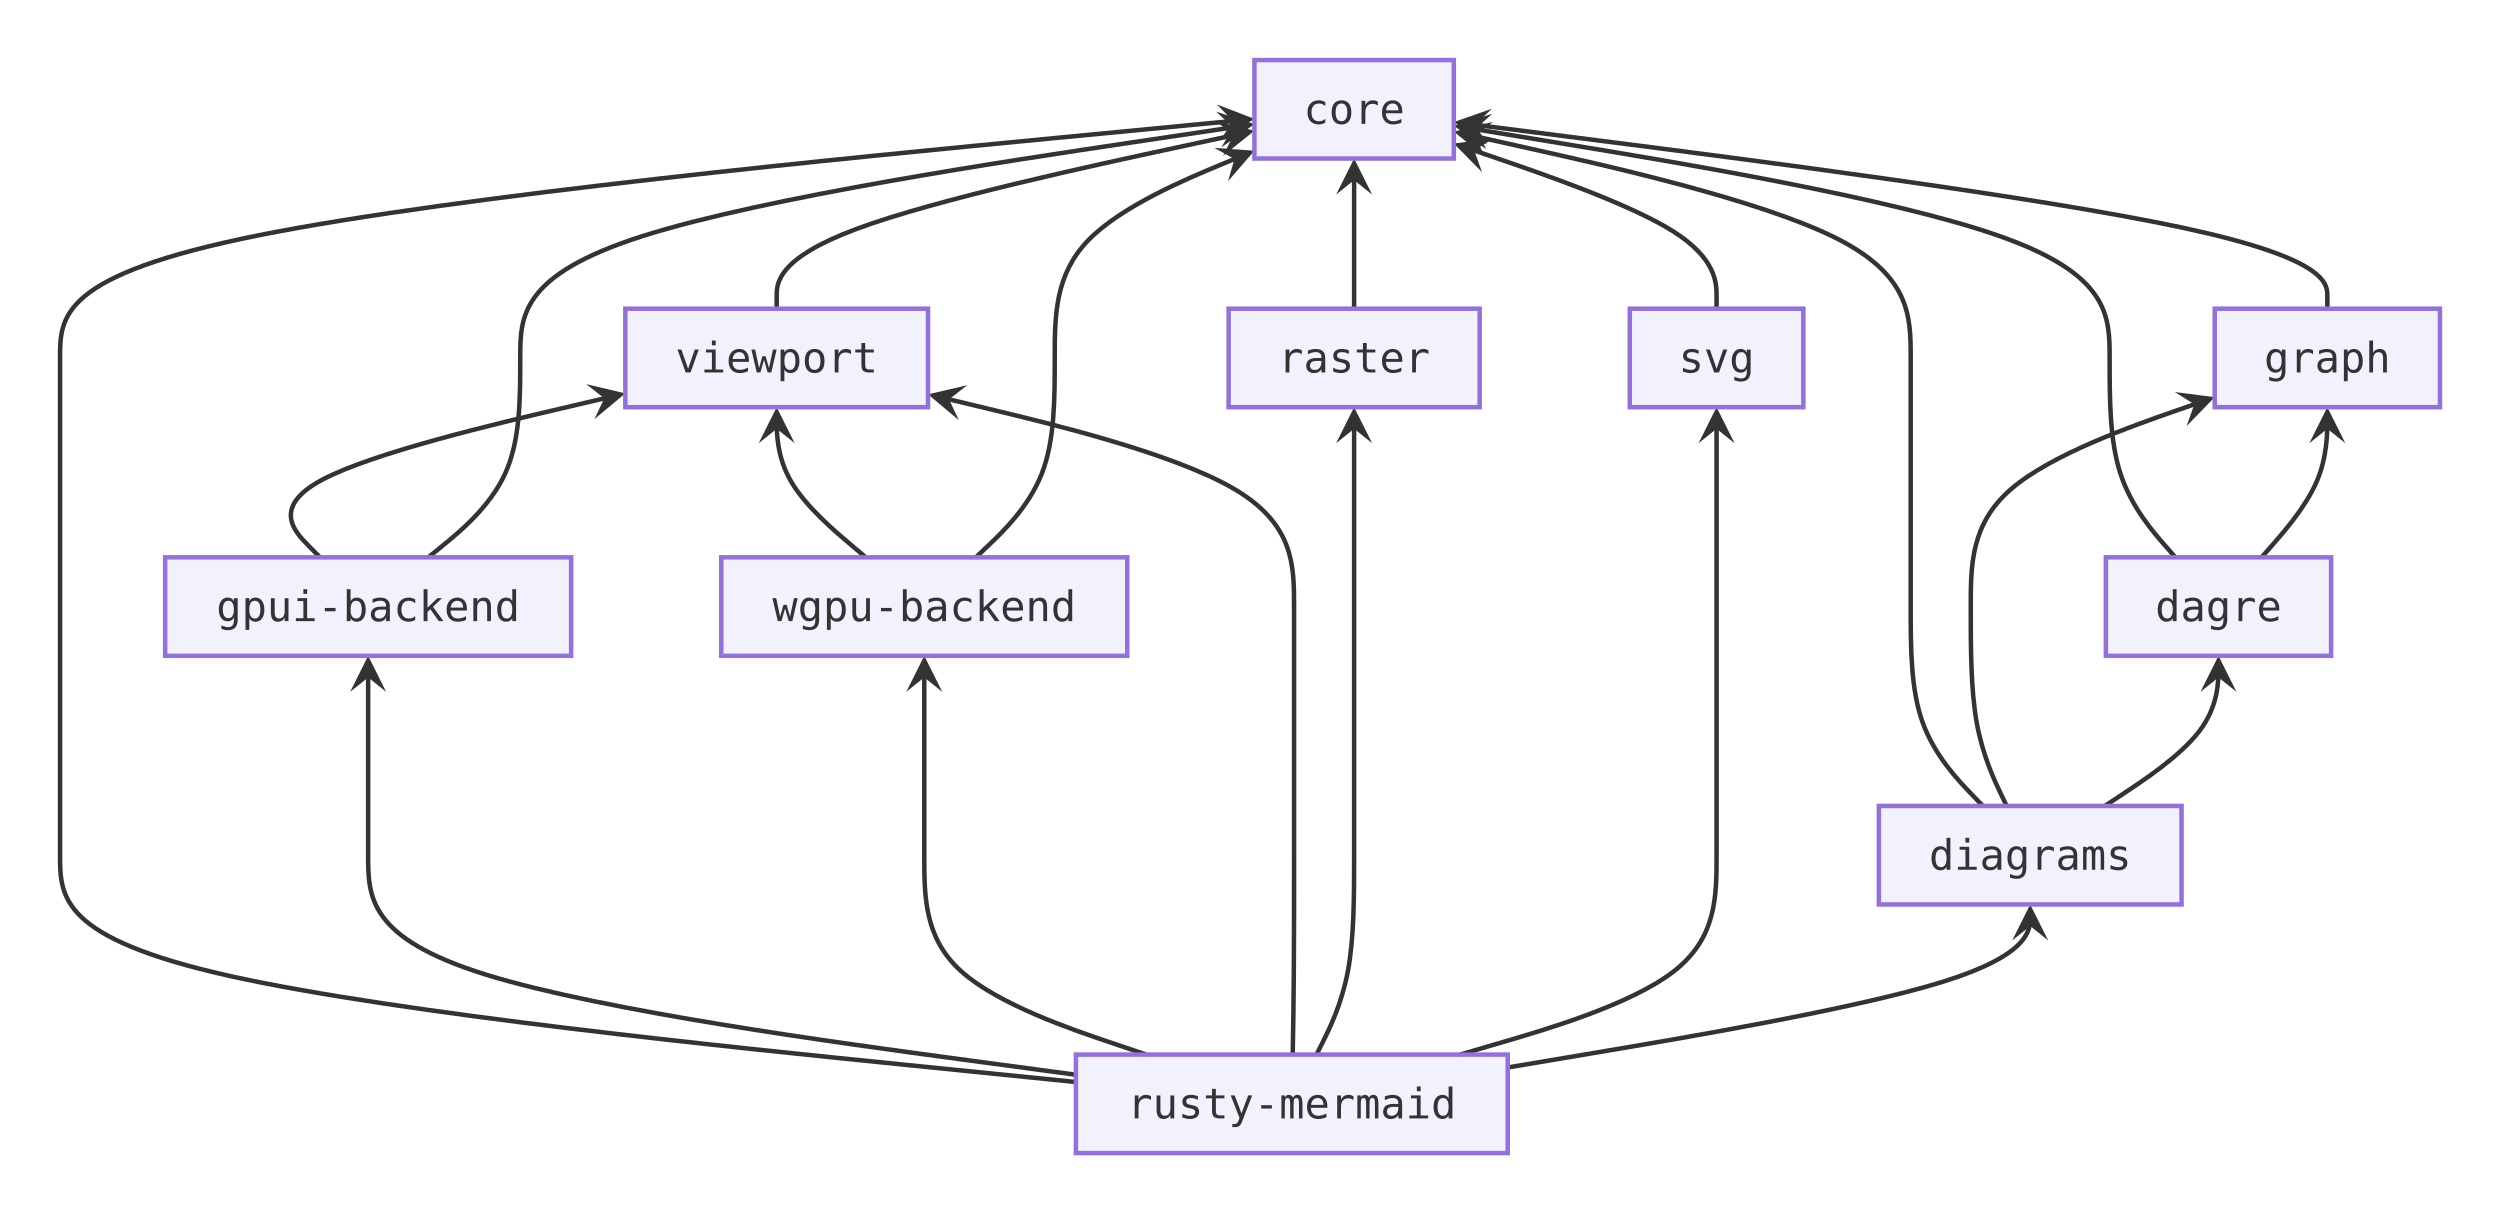
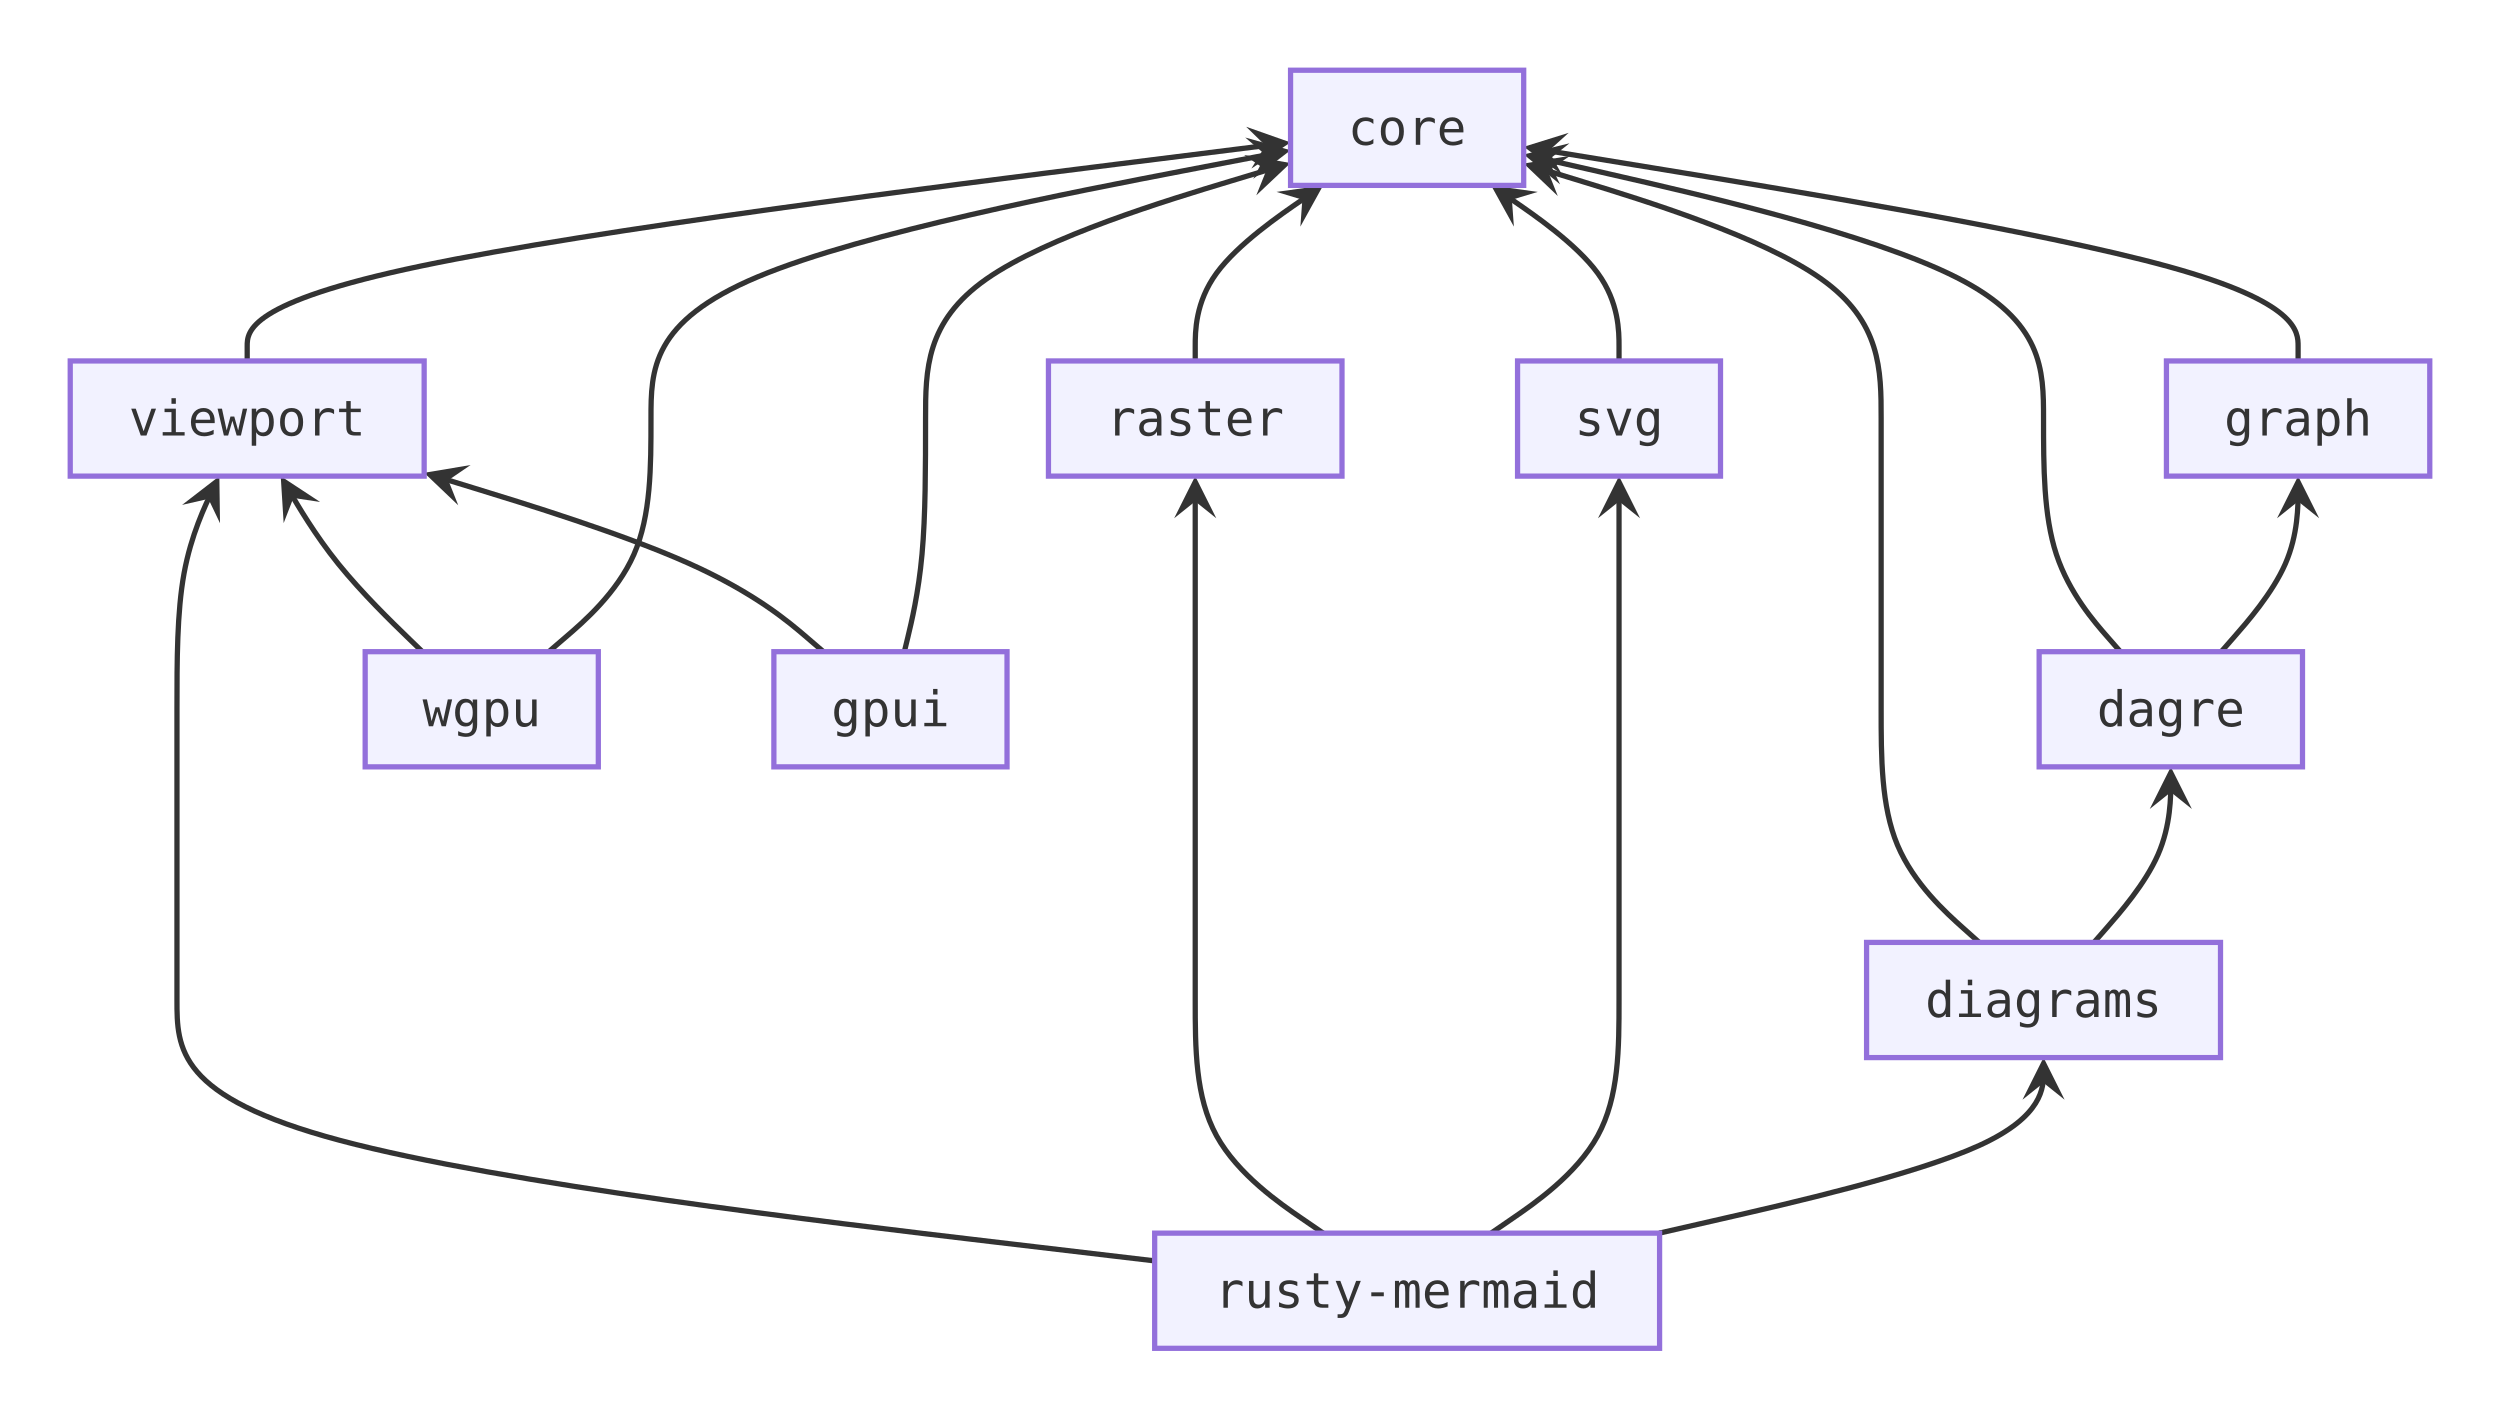
- <svg xmlns="http://www.w3.org/2000/svg" viewBox="0 0 832.55 404" width="832.55" height="404">
+ <svg xmlns="http://www.w3.org/2000/svg" viewBox="0 0 712 404" width="712" height="404">
  <defs>
    <marker id="arrow-point-333333" viewBox="0 0 10 10" refX="8" refY="5" markerWidth="8" markerHeight="8" orient="auto-start-reverse">
      <path d="M10 5 L0 10 L4 5 L0 0 Z" fill="#333333" />
    </marker>
  </defs>
  <g transform="translate(20, 20)">
-     <path d="M733.16 165.6 L736.81 161.43 C740.46 157.27 747.75 148.93 751.4 140.6 C755.05 132.27 755.05 123.93 755.05 119.77 L755.05 118" fill="none" stroke="#333333" stroke-width="1.5" marker-end="url(#arrow-point-333333)" />
-     <path d="M704.44 165.6 L700.79 161.43 C697.14 157.27 689.85 148.93 686.2 137.87 C682.55 126.8 682.55 113 682.55 99.2 C682.55 85.4 682.55 71.6 646.15 58.71 C609.75 45.82 536.95 33.84 500.55 27.85 L466.52 22.25" fill="none" stroke="#333333" stroke-width="1.5" marker-end="url(#arrow-point-333333)" />
-     <path d="M755.05 82.8 L755.05 78.63 C755.05 74.47 755.05 66.13 706.57 55.77 C658.08 45.41 561.12 33.03 512.63 26.83 L466.53 20.95" fill="none" stroke="#333333" stroke-width="1.5" marker-end="url(#arrow-point-333333)" />
-     <path d="M680.94 248.4 L687.25 244.23 C693.56 240.07 706.18 231.73 712.49 223.4 C718.8 215.07 718.8 206.73 718.8 202.57 L718.8 200.8" fill="none" stroke="#333333" stroke-width="1.5" marker-end="url(#arrow-point-333333)" />
-     <path d="M648.26 248.4 L646.26 244.23 C644.27 240.07 640.29 231.73 638.29 220.67 C636.3 209.6 636.3 195.8 636.3 182 C636.3 168.2 636.3 154.4 649.84 142.78 C663.38 131.16 690.47 121.72 704.01 116.99 L715.28 113.06" fill="none" stroke="#333333" stroke-width="1.5" marker-end="url(#arrow-point-333333)" />
-     <path d="M640.33 248.4 L636.33 244.23 C632.32 240.07 624.31 231.73 620.31 220.67 C616.3 209.6 616.3 195.8 616.3 182 C616.3 168.2 616.3 154.4 616.3 140.6 C616.3 126.8 616.3 113 616.3 99.2 C616.3 85.4 616.3 71.6 590.94 59.04 C565.58 46.47 514.87 35.14 489.51 29.48 L466.49 24.34" fill="none" stroke="#333333" stroke-width="1.5" marker-end="url(#arrow-point-333333)" />
-     <path d="M551.65 82.8 L551.65 78.63 C551.65 74.47 551.65 66.13 537.07 56.96 C522.48 47.8 493.32 37.79 478.73 32.79 L466.42 28.57" fill="none" stroke="#333333" stroke-width="1.5" marker-end="url(#arrow-point-333333)" />
-     <path d="M430.95 82.8 L430.95 78.63 C430.95 74.47 430.95 66.13 430.95 57.8 C430.95 49.47 430.95 41.13 430.95 36.97 L430.95 35.2" fill="none" stroke="#333333" stroke-width="1.5" marker-end="url(#arrow-point-333333)" />
-     <path d="M238.65 82.8 L238.65 78.63 C238.65 74.47 238.65 66.13 265.17 56.26 C291.68 46.38 344.72 34.97 371.23 29.26 L395.4 24.05" fill="none" stroke="#333333" stroke-width="1.5" marker-end="url(#arrow-point-333333)" />
-     <path d="M305.01 165.6 L309.39 161.43 C313.76 157.27 322.5 148.93 326.88 137.87 C331.25 126.8 331.25 113 331.25 99.2 C331.25 85.4 331.25 71.6 342.33 60.1 C353.42 48.6 375.58 39.39 386.67 34.79 L395.53 31.11" fill="none" stroke="#333333" stroke-width="1.5" marker-end="url(#arrow-point-333333)" />
-     <path d="M268.33 165.6 L263.38 161.43 C258.44 157.27 248.54 148.93 243.6 140.6 C238.65 132.27 238.65 123.93 238.65 119.77 L238.65 118" fill="none" stroke="#333333" stroke-width="1.5" marker-end="url(#arrow-point-333333)" />
-     <path d="M122.66 165.6 L127.76 161.43 C132.86 157.27 143.05 148.93 148.15 137.87 C153.25 126.8 153.25 113 153.25 99.2 C153.25 85.4 153.25 71.6 194 58.62 C234.75 45.65 316.25 33.5 357 27.42 L395.38 21.7" fill="none" stroke="#333333" stroke-width="1.5" marker-end="url(#arrow-point-333333)" />
-     <path d="M86.54 165.6 L82.46 161.43 C78.37 157.27 70.21 148.93 87.16 139.84 C104.12 130.74 146.18 120.88 167.22 115.95 L185.91 111.56" fill="none" stroke="#333333" stroke-width="1.5" marker-end="url(#arrow-point-333333)" />
-     <path d="M482.1 335.49 L511.1 330.61 C540.1 325.73 598.1 315.96 627.1 306.92 C656.1 297.87 656.1 289.53 656.1 285.37 L656.1 283.6" fill="none" stroke="#333333" stroke-width="1.5" marker-end="url(#arrow-point-333333)" />
-     <path d="M466.23 331.2 L480.47 327.03 C494.71 322.87 523.18 314.53 537.41 303.47 C551.65 292.4 551.65 278.6 551.65 264.8 C551.65 251 551.65 237.2 551.65 223.4 C551.65 209.6 551.65 195.8 551.65 182 C551.65 168.2 551.65 154.4 551.65 143.33 C551.65 132.27 551.65 123.93 551.65 119.77 L551.65 118" fill="none" stroke="#333333" stroke-width="1.5" marker-end="url(#arrow-point-333333)" />
-     <path d="M418.42 331.2 L420.51 327.03 C422.6 322.87 426.77 314.53 428.86 303.47 C430.95 292.4 430.95 278.6 430.95 264.8 C430.95 251 430.95 237.2 430.95 223.4 C430.95 209.6 430.95 195.8 430.95 182 C430.95 168.2 430.95 154.4 430.95 143.33 C430.95 132.27 430.95 123.93 430.95 119.77 L430.95 118" fill="none" stroke="#333333" stroke-width="1.5" marker-end="url(#arrow-point-333333)" />
-     <path d="M410.5 331.2 L410.57 327.03 C410.65 322.87 410.8 314.53 410.87 303.47 C410.95 292.4 410.95 278.6 410.95 264.8 C410.95 251 410.95 237.2 410.95 223.4 C410.95 209.6 410.95 195.8 410.95 182 C410.95 168.2 410.95 154.4 390.63 142.62 C370.32 130.84 329.68 121.07 309.37 116.19 L291.38 111.87" fill="none" stroke="#333333" stroke-width="1.5" marker-end="url(#arrow-point-333333)" />
-     <path d="M361.71 331.2 L349.39 327.03 C337.08 322.87 312.44 314.53 300.12 303.47 C287.8 292.4 287.8 278.6 287.8 264.8 C287.8 251 287.8 237.2 287.8 226.13 C287.8 215.07 287.8 206.73 287.8 202.57 L287.8 200.8" fill="none" stroke="#333333" stroke-width="1.5" marker-end="url(#arrow-point-333333)" />
-     <path d="M338.3 337.92 L299.02 332.64 C259.73 327.35 181.17 316.77 141.88 304.59 C102.6 292.4 102.6 278.6 102.6 264.8 C102.6 251 102.6 237.2 102.6 226.13 C102.6 215.07 102.6 206.73 102.6 202.57 L102.6 200.8" fill="none" stroke="#333333" stroke-width="1.5" marker-end="url(#arrow-point-333333)" />
-     <path d="M338.3 340.34 L281.92 334.65 C225.53 328.96 112.77 317.58 56.38 304.99 C0 292.4 0 278.6 0 264.8 C0 251 0 237.2 0 223.4 C0 209.6 0 195.8 0 182 C0 168.2 0 154.4 0 140.6 C0 126.8 0 113 0 99.2 C0 85.4 0 71.6 66.29 58.33 C132.58 45.06 265.17 32.33 331.46 25.96 L395.36 19.82" fill="none" stroke="#333333" stroke-width="1.5" marker-end="url(#arrow-point-333333)" />
-     <rect x="397.75" y="-0" width="66.4" height="32.8" fill="#ececffb2" stroke="#9370db" stroke-width="1.5" />
-     <text x="430.95" y="16.4" text-anchor="middle" dominant-baseline="central" font-size="14px" font-family="'Intel One Mono', 'SF Mono', 'Cascadia Code', 'JetBrains Mono', 'Fira Code', 'Consolas', 'Menlo', monospace" fill="#333333">core</text>
-     <rect x="717.55" y="82.8" width="75" height="32.8" fill="#ececffb2" stroke="#9370db" stroke-width="1.5" />
-     <text x="755.05" y="99.2" text-anchor="middle" dominant-baseline="central" font-size="14px" font-family="'Intel One Mono', 'SF Mono', 'Cascadia Code', 'JetBrains Mono', 'Fira Code', 'Consolas', 'Menlo', monospace" fill="#333333">graph</text>
-     <rect x="681.3" y="165.6" width="75" height="32.8" fill="#ececffb2" stroke="#9370db" stroke-width="1.5" />
-     <text x="718.8" y="182" text-anchor="middle" dominant-baseline="central" font-size="14px" font-family="'Intel One Mono', 'SF Mono', 'Cascadia Code', 'JetBrains Mono', 'Fira Code', 'Consolas', 'Menlo', monospace" fill="#333333">dagre</text>
-     <rect x="605.7" y="248.4" width="100.8" height="32.8" fill="#ececffb2" stroke="#9370db" stroke-width="1.5" />
-     <text x="656.1" y="264.8" text-anchor="middle" dominant-baseline="central" font-size="14px" font-family="'Intel One Mono', 'SF Mono', 'Cascadia Code', 'JetBrains Mono', 'Fira Code', 'Consolas', 'Menlo', monospace" fill="#333333">diagrams</text>
-     <rect x="522.75" y="82.8" width="57.8" height="32.8" fill="#ececffb2" stroke="#9370db" stroke-width="1.5" />
-     <text x="551.65" y="99.2" text-anchor="middle" dominant-baseline="central" font-size="14px" font-family="'Intel One Mono', 'SF Mono', 'Cascadia Code', 'JetBrains Mono', 'Fira Code', 'Consolas', 'Menlo', monospace" fill="#333333">svg</text>
-     <rect x="389.15" y="82.8" width="83.6" height="32.8" fill="#ececffb2" stroke="#9370db" stroke-width="1.5" />
-     <text x="430.95" y="99.2" text-anchor="middle" dominant-baseline="central" font-size="14px" font-family="'Intel One Mono', 'SF Mono', 'Cascadia Code', 'JetBrains Mono', 'Fira Code', 'Consolas', 'Menlo', monospace" fill="#333333">raster</text>
-     <rect x="188.25" y="82.8" width="100.8" height="32.8" fill="#ececffb2" stroke="#9370db" stroke-width="1.5" />
-     <text x="238.65" y="99.2" text-anchor="middle" dominant-baseline="central" font-size="14px" font-family="'Intel One Mono', 'SF Mono', 'Cascadia Code', 'JetBrains Mono', 'Fira Code', 'Consolas', 'Menlo', monospace" fill="#333333">viewport</text>
-     <rect x="220.2" y="165.6" width="135.2" height="32.8" fill="#ececffb2" stroke="#9370db" stroke-width="1.5" />
-     <text x="287.8" y="182" text-anchor="middle" dominant-baseline="central" font-size="14px" font-family="'Intel One Mono', 'SF Mono', 'Cascadia Code', 'JetBrains Mono', 'Fira Code', 'Consolas', 'Menlo', monospace" fill="#333333">wgpu-backend</text>
-     <rect x="35" y="165.6" width="135.2" height="32.8" fill="#ececffb2" stroke="#9370db" stroke-width="1.5" />
-     <text x="102.6" y="182" text-anchor="middle" dominant-baseline="central" font-size="14px" font-family="'Intel One Mono', 'SF Mono', 'Cascadia Code', 'JetBrains Mono', 'Fira Code', 'Consolas', 'Menlo', monospace" fill="#333333">gpui-backend</text>
-     <rect x="338.3" y="331.2" width="143.8" height="32.8" fill="#ececffb2" stroke="#9370db" stroke-width="1.5" />
-     <text x="410.2" y="347.6" text-anchor="middle" dominant-baseline="central" font-size="14px" font-family="'Intel One Mono', 'SF Mono', 'Cascadia Code', 'JetBrains Mono', 'Fira Code', 'Consolas', 'Menlo', monospace" fill="#333333">rusty-mermaid</text>
+     <path d="M612.61 165.6 L616.26 161.43 C619.91 157.27 627.2 148.93 630.85 140.6 C634.5 132.27 634.5 123.93 634.5 119.77 L634.5 118" fill="none" stroke="#333333" stroke-width="1.5" marker-end="url(#arrow-point-333333)" />
+     <path d="M583.89 165.6 L580.24 161.43 C576.59 157.27 569.3 148.93 565.65 137.87 C562 126.8 562 113 562 99.2 C562 85.4 562 71.6 537.32 59.06 C512.65 46.53 463.3 35.26 438.62 29.62 L416.29 24.52" fill="none" stroke="#333333" stroke-width="1.5" marker-end="url(#arrow-point-333333)" />
+     <path d="M634.5 82.8 L634.5 78.63 C634.5 74.47 634.5 66.13 597.74 55.97 C560.98 45.81 487.47 33.81 450.71 27.81 L416.32 22.2" fill="none" stroke="#333333" stroke-width="1.5" marker-end="url(#arrow-point-333333)" />
+     <path d="M576.36 248.4 L580.01 244.23 C583.66 240.07 590.95 231.73 594.6 223.4 C598.25 215.07 598.25 206.73 598.25 202.57 L598.25 200.8" fill="none" stroke="#333333" stroke-width="1.5" marker-end="url(#arrow-point-333333)" />
+     <path d="M543.68 248.4 L539.02 244.23 C534.37 240.07 525.06 231.73 520.4 220.67 C515.75 209.6 515.75 195.8 515.75 182 C515.75 168.2 515.75 154.4 515.75 140.6 C515.75 126.8 515.75 113 515.75 99.2 C515.75 85.4 515.75 71.6 498.78 59.5 C481.82 47.39 447.88 36.99 430.92 31.78 L416.24 27.28" fill="none" stroke="#333333" stroke-width="1.5" marker-end="url(#arrow-point-333333)" />
+     <path d="M441.1 82.8 L441.1 78.63 C441.1 74.47 441.1 66.13 435.03 57.8 C428.95 49.47 416.8 41.13 410.73 36.97 L406.64 34.16" fill="none" stroke="#333333" stroke-width="1.5" marker-end="url(#arrow-point-333333)" />
+     <path d="M320.4 82.8 L320.4 78.63 C320.4 74.47 320.4 66.13 326.47 57.8 C332.55 49.47 344.7 41.13 350.77 36.97 L354.86 34.16" fill="none" stroke="#333333" stroke-width="1.5" marker-end="url(#arrow-point-333333)" />
+     <path d="M50.4 82.8 L50.4 78.63 C50.4 74.47 50.4 66.13 99.92 55.76 C149.45 45.39 248.5 32.97 298.02 26.77 L345.17 20.86" fill="none" stroke="#333333" stroke-width="1.5" marker-end="url(#arrow-point-333333)" />
+     <path d="M136.29 165.6 L141.14 161.43 C146 157.27 155.7 148.93 160.55 137.87 C165.4 126.8 165.4 113 165.4 99.2 C165.4 85.4 165.4 71.6 195.76 58.86 C226.12 46.13 286.83 34.46 317.19 28.62 L345.19 23.24" fill="none" stroke="#333333" stroke-width="1.5" marker-end="url(#arrow-point-333333)" />
+     <path d="M100.29 165.6 L95.99 161.43 C91.69 157.27 83.1 148.93 76.37 140.6 C69.65 132.27 64.8 123.93 62.37 119.77 L61.15 117.67" fill="none" stroke="#333333" stroke-width="1.5" marker-end="url(#arrow-point-333333)" />
+     <path d="M237.56 165.6 L238.57 161.43 C239.57 157.27 241.59 148.93 242.59 137.87 C243.6 126.8 243.6 113 243.6 99.2 C243.6 85.4 243.6 71.6 260.92 59.47 C278.25 47.34 312.9 36.88 330.22 31.65 L345.25 27.12" fill="none" stroke="#333333" stroke-width="1.5" marker-end="url(#arrow-point-333333)" />
+     <path d="M214.51 165.6 L209.66 161.43 C204.8 157.27 195.1 148.93 176.15 140.44 C157.2 131.95 129 123.3 114.9 118.98 L103.09 115.36" fill="none" stroke="#333333" stroke-width="1.5" marker-end="url(#arrow-point-333333)" />
+     <path d="M452.55 331.2 L470.79 327.03 C489.03 322.87 525.52 314.53 543.76 306.2 C562 297.87 562 289.53 562 285.37 L562 283.6" fill="none" stroke="#333333" stroke-width="1.5" marker-end="url(#arrow-point-333333)" />
+     <path d="M404.66 331.2 L410.73 327.03 C416.8 322.87 428.95 314.53 435.03 303.47 C441.1 292.4 441.1 278.6 441.1 264.8 C441.1 251 441.1 237.2 441.1 223.4 C441.1 209.6 441.1 195.8 441.1 182 C441.1 168.2 441.1 154.4 441.1 143.33 C441.1 132.27 441.1 123.93 441.1 119.77 L441.1 118" fill="none" stroke="#333333" stroke-width="1.5" marker-end="url(#arrow-point-333333)" />
+     <path d="M356.84 331.2 L350.77 327.03 C344.7 322.87 332.55 314.53 326.47 303.47 C320.4 292.4 320.4 278.6 320.4 264.8 C320.4 251 320.4 237.2 320.4 223.4 C320.4 209.6 320.4 195.8 320.4 182 C320.4 168.2 320.4 154.4 320.4 143.33 C320.4 132.27 320.4 123.93 320.4 119.77 L320.4 118" fill="none" stroke="#333333" stroke-width="1.5" marker-end="url(#arrow-point-333333)" />
+     <path d="M308.85 339.1 L262.44 333.62 C216.03 328.14 123.22 317.17 76.81 304.78 C30.4 292.4 30.4 278.6 30.4 264.8 C30.4 251 30.4 237.2 30.4 223.4 C30.4 209.6 30.4 195.8 30.4 182 C30.4 168.2 30.4 154.4 32.41 143.33 C34.43 132.27 38.45 123.93 40.46 119.77 L41.43 117.76" fill="none" stroke="#333333" stroke-width="1.5" marker-end="url(#arrow-point-333333)" />
+     <rect x="347.55" y="-0" width="66.4" height="32.8" fill="#ececffb2" stroke="#9370db" stroke-width="1.5" />
+     <text x="380.75" y="16.4" text-anchor="middle" dominant-baseline="central" font-size="14px" font-family="'Intel One Mono', 'SF Mono', 'Cascadia Code', 'JetBrains Mono', 'Fira Code', 'Consolas', 'Menlo', monospace" fill="#333333">core</text>
+     <rect x="597" y="82.8" width="75" height="32.8" fill="#ececffb2" stroke="#9370db" stroke-width="1.5" />
+     <text x="634.5" y="99.2" text-anchor="middle" dominant-baseline="central" font-size="14px" font-family="'Intel One Mono', 'SF Mono', 'Cascadia Code', 'JetBrains Mono', 'Fira Code', 'Consolas', 'Menlo', monospace" fill="#333333">graph</text>
+     <rect x="560.75" y="165.6" width="75" height="32.8" fill="#ececffb2" stroke="#9370db" stroke-width="1.5" />
+     <text x="598.25" y="182" text-anchor="middle" dominant-baseline="central" font-size="14px" font-family="'Intel One Mono', 'SF Mono', 'Cascadia Code', 'JetBrains Mono', 'Fira Code', 'Consolas', 'Menlo', monospace" fill="#333333">dagre</text>
+     <rect x="511.6" y="248.4" width="100.8" height="32.8" fill="#ececffb2" stroke="#9370db" stroke-width="1.5" />
+     <text x="562" y="264.8" text-anchor="middle" dominant-baseline="central" font-size="14px" font-family="'Intel One Mono', 'SF Mono', 'Cascadia Code', 'JetBrains Mono', 'Fira Code', 'Consolas', 'Menlo', monospace" fill="#333333">diagrams</text>
+     <rect x="412.2" y="82.8" width="57.8" height="32.8" fill="#ececffb2" stroke="#9370db" stroke-width="1.5" />
+     <text x="441.1" y="99.2" text-anchor="middle" dominant-baseline="central" font-size="14px" font-family="'Intel One Mono', 'SF Mono', 'Cascadia Code', 'JetBrains Mono', 'Fira Code', 'Consolas', 'Menlo', monospace" fill="#333333">svg</text>
+     <rect x="278.6" y="82.8" width="83.6" height="32.8" fill="#ececffb2" stroke="#9370db" stroke-width="1.5" />
+     <text x="320.4" y="99.2" text-anchor="middle" dominant-baseline="central" font-size="14px" font-family="'Intel One Mono', 'SF Mono', 'Cascadia Code', 'JetBrains Mono', 'Fira Code', 'Consolas', 'Menlo', monospace" fill="#333333">raster</text>
+     <rect x="-0" y="82.8" width="100.8" height="32.8" fill="#ececffb2" stroke="#9370db" stroke-width="1.5" />
+     <text x="50.4" y="99.2" text-anchor="middle" dominant-baseline="central" font-size="14px" font-family="'Intel One Mono', 'SF Mono', 'Cascadia Code', 'JetBrains Mono', 'Fira Code', 'Consolas', 'Menlo', monospace" fill="#333333">viewport</text>
+     <rect x="84" y="165.6" width="66.4" height="32.8" fill="#ececffb2" stroke="#9370db" stroke-width="1.5" />
+     <text x="117.2" y="182" text-anchor="middle" dominant-baseline="central" font-size="14px" font-family="'Intel One Mono', 'SF Mono', 'Cascadia Code', 'JetBrains Mono', 'Fira Code', 'Consolas', 'Menlo', monospace" fill="#333333">wgpu</text>
+     <rect x="200.4" y="165.6" width="66.4" height="32.8" fill="#ececffb2" stroke="#9370db" stroke-width="1.5" />
+     <text x="233.6" y="182" text-anchor="middle" dominant-baseline="central" font-size="14px" font-family="'Intel One Mono', 'SF Mono', 'Cascadia Code', 'JetBrains Mono', 'Fira Code', 'Consolas', 'Menlo', monospace" fill="#333333">gpui</text>
+     <rect x="308.85" y="331.2" width="143.8" height="32.8" fill="#ececffb2" stroke="#9370db" stroke-width="1.5" />
+     <text x="380.75" y="347.6" text-anchor="middle" dominant-baseline="central" font-size="14px" font-family="'Intel One Mono', 'SF Mono', 'Cascadia Code', 'JetBrains Mono', 'Fira Code', 'Consolas', 'Menlo', monospace" fill="#333333">rusty-mermaid</text>
  </g>
</svg>
